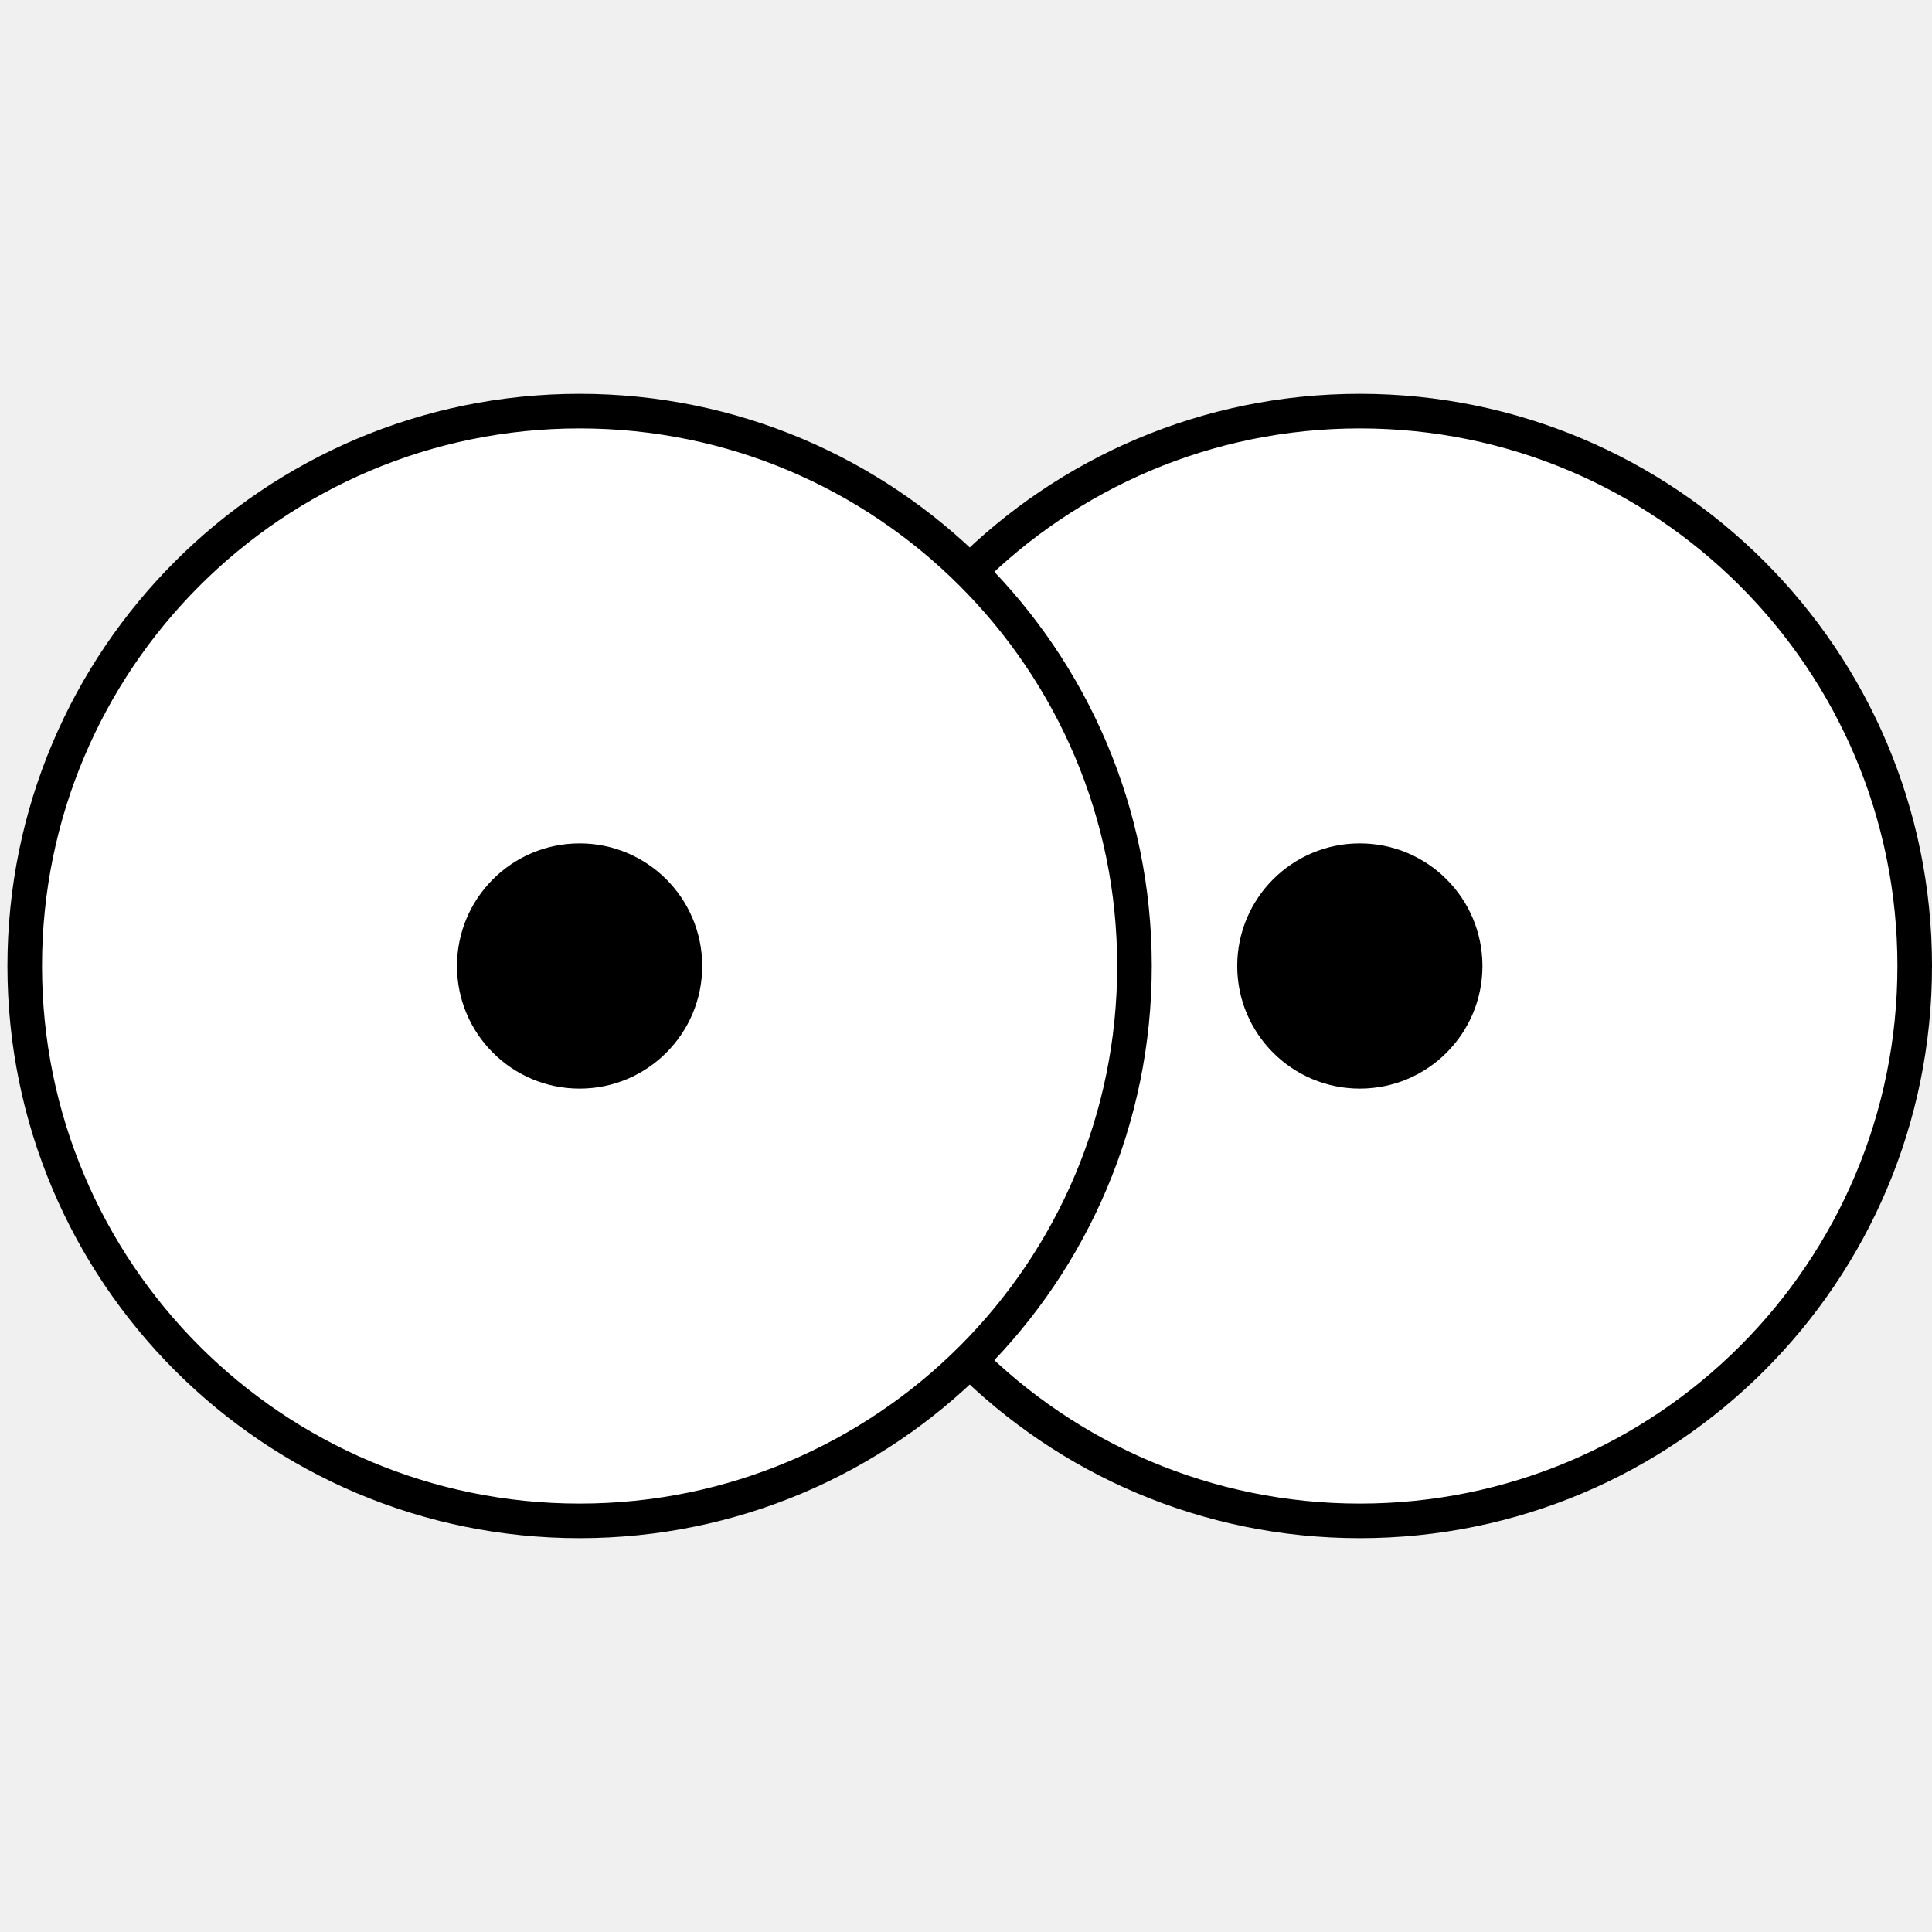
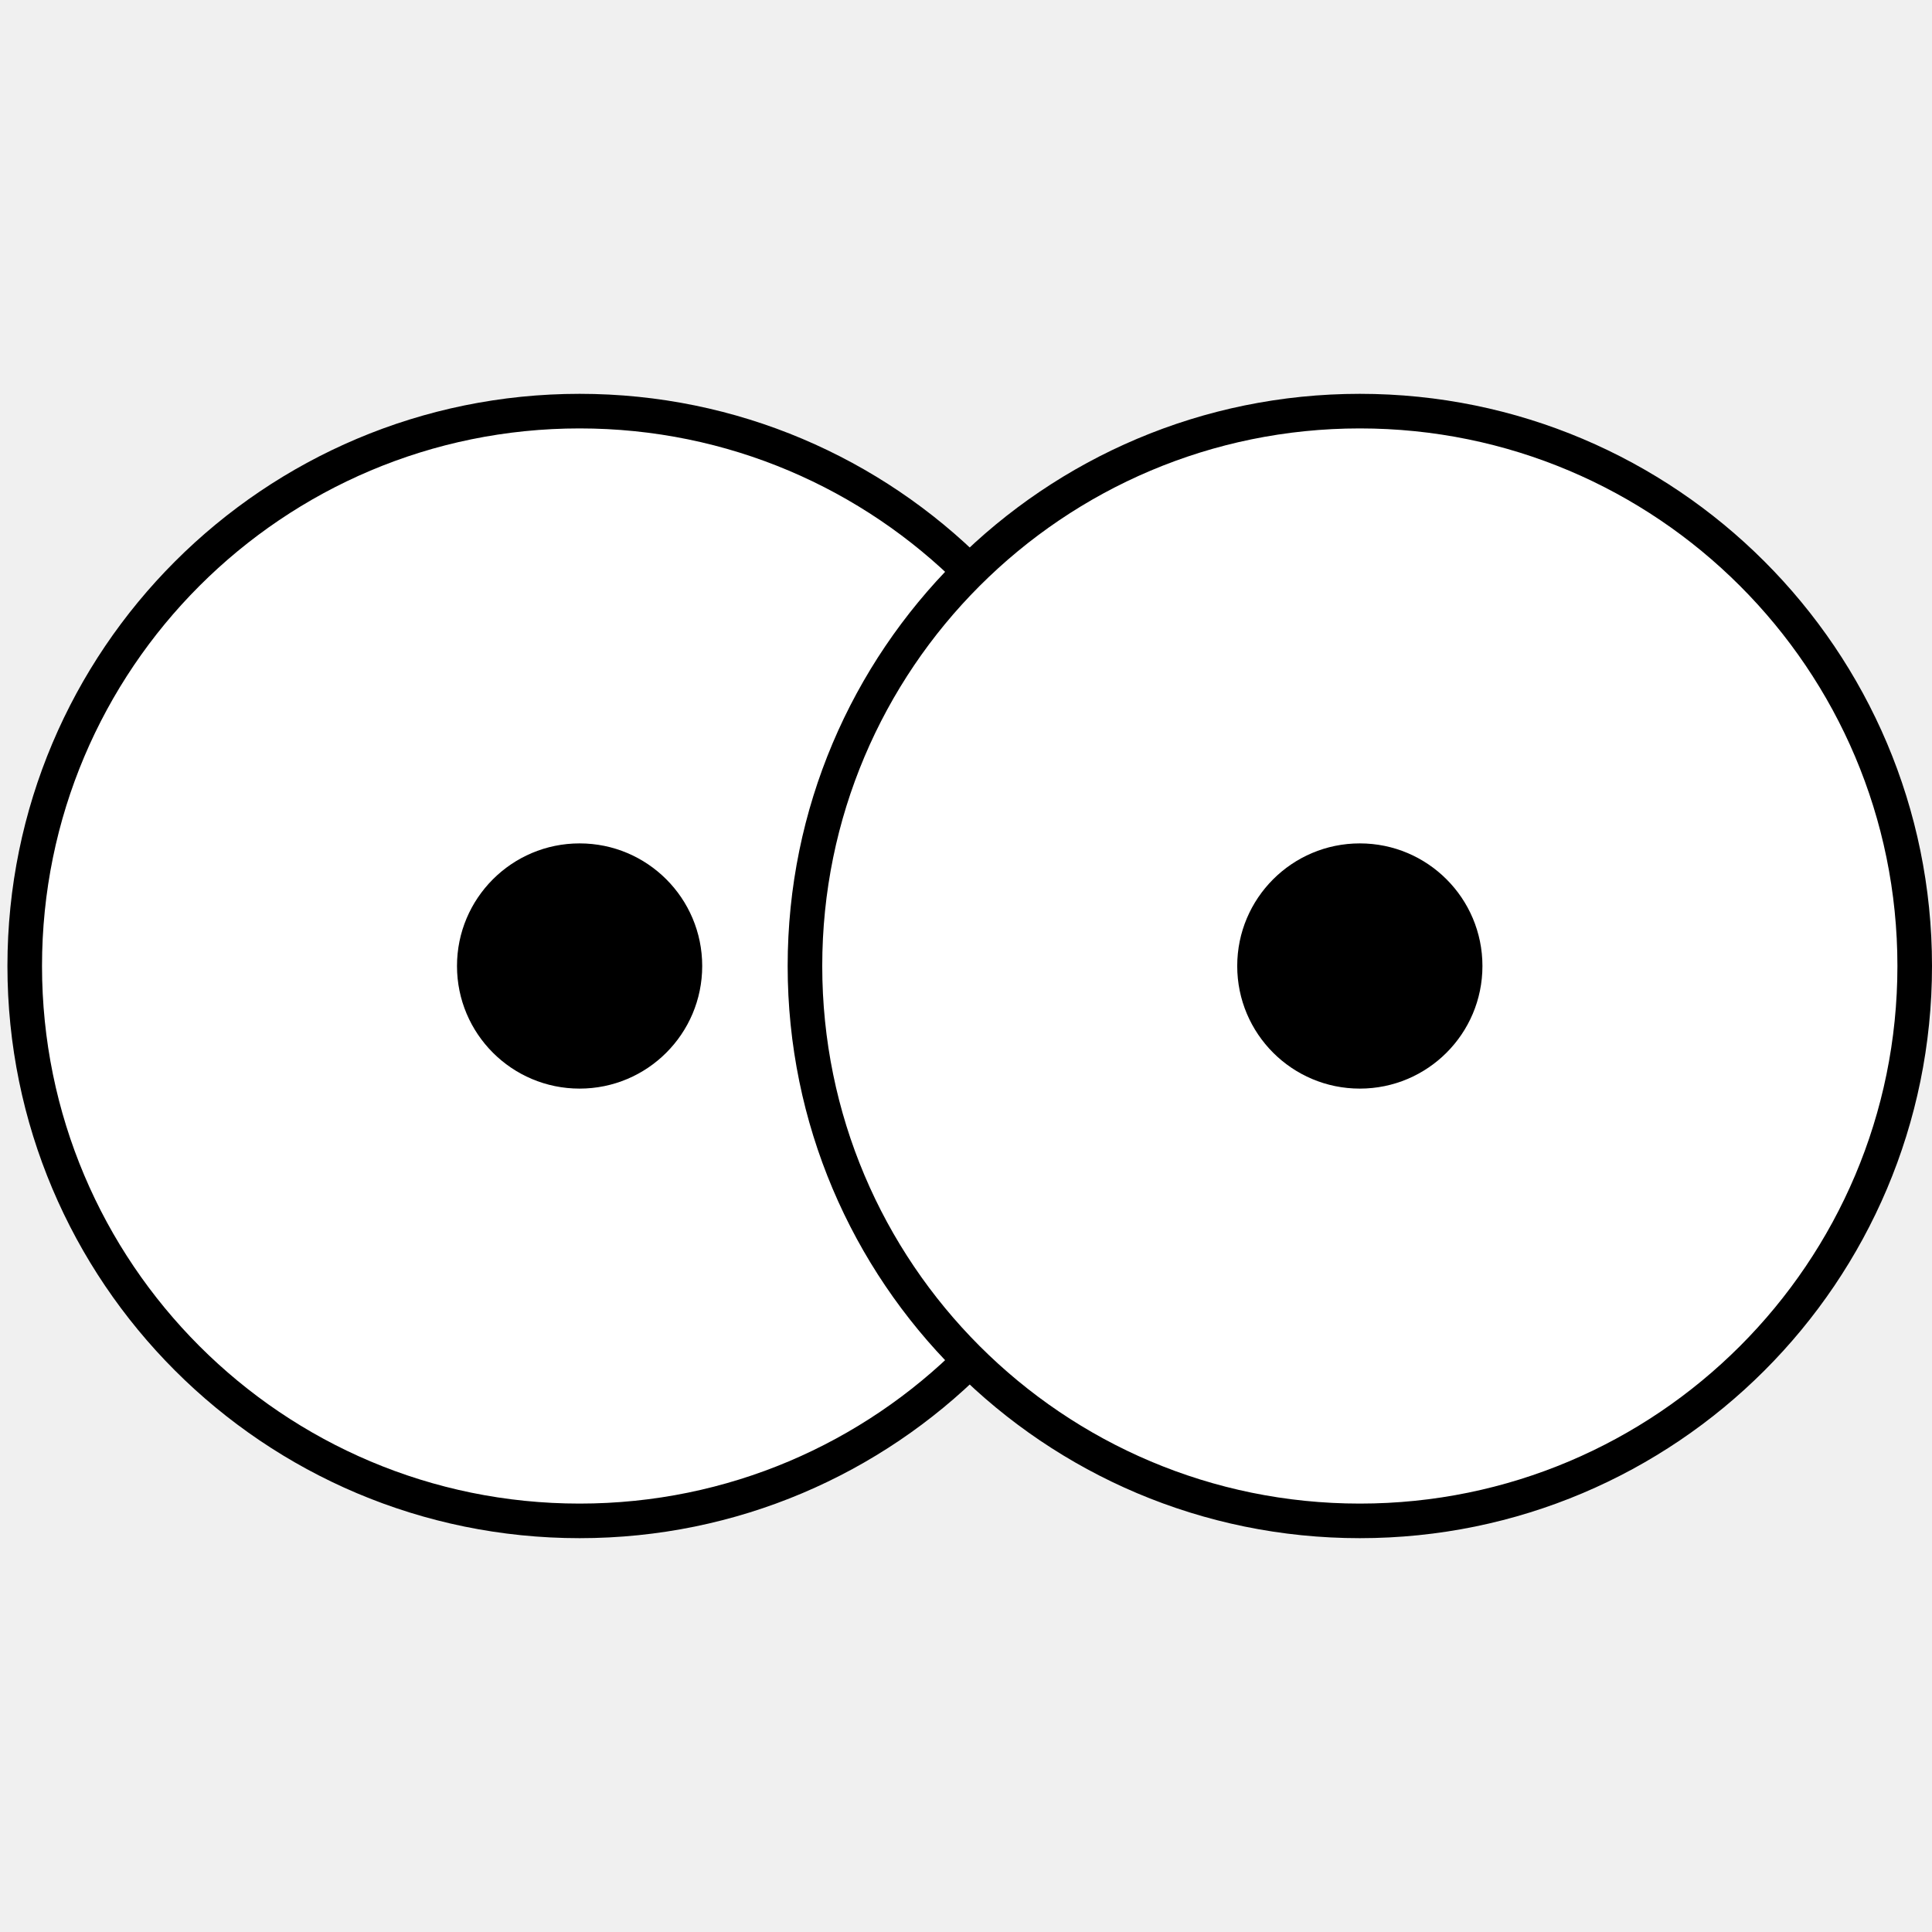
<svg xmlns="http://www.w3.org/2000/svg" width="260" height="260" viewBox="0 0 260 260" fill="none">
+   <circle cx="78" cy="130" r="74.673" fill="white" stroke="black" stroke-width="4.654" />
+   <circle cx="78" cy="130" r="16.5" fill="black" />
  <circle cx="183" cy="130" r="74.673" fill="white" stroke="black" stroke-width="4.654" />
  <circle cx="183" cy="130" r="16.5" fill="black" />
-   <circle cx="78" cy="130" r="74.673" fill="white" stroke="black" stroke-width="4.654" />
-   <circle cx="78" cy="130" r="16.5" fill="black" />
</svg>
